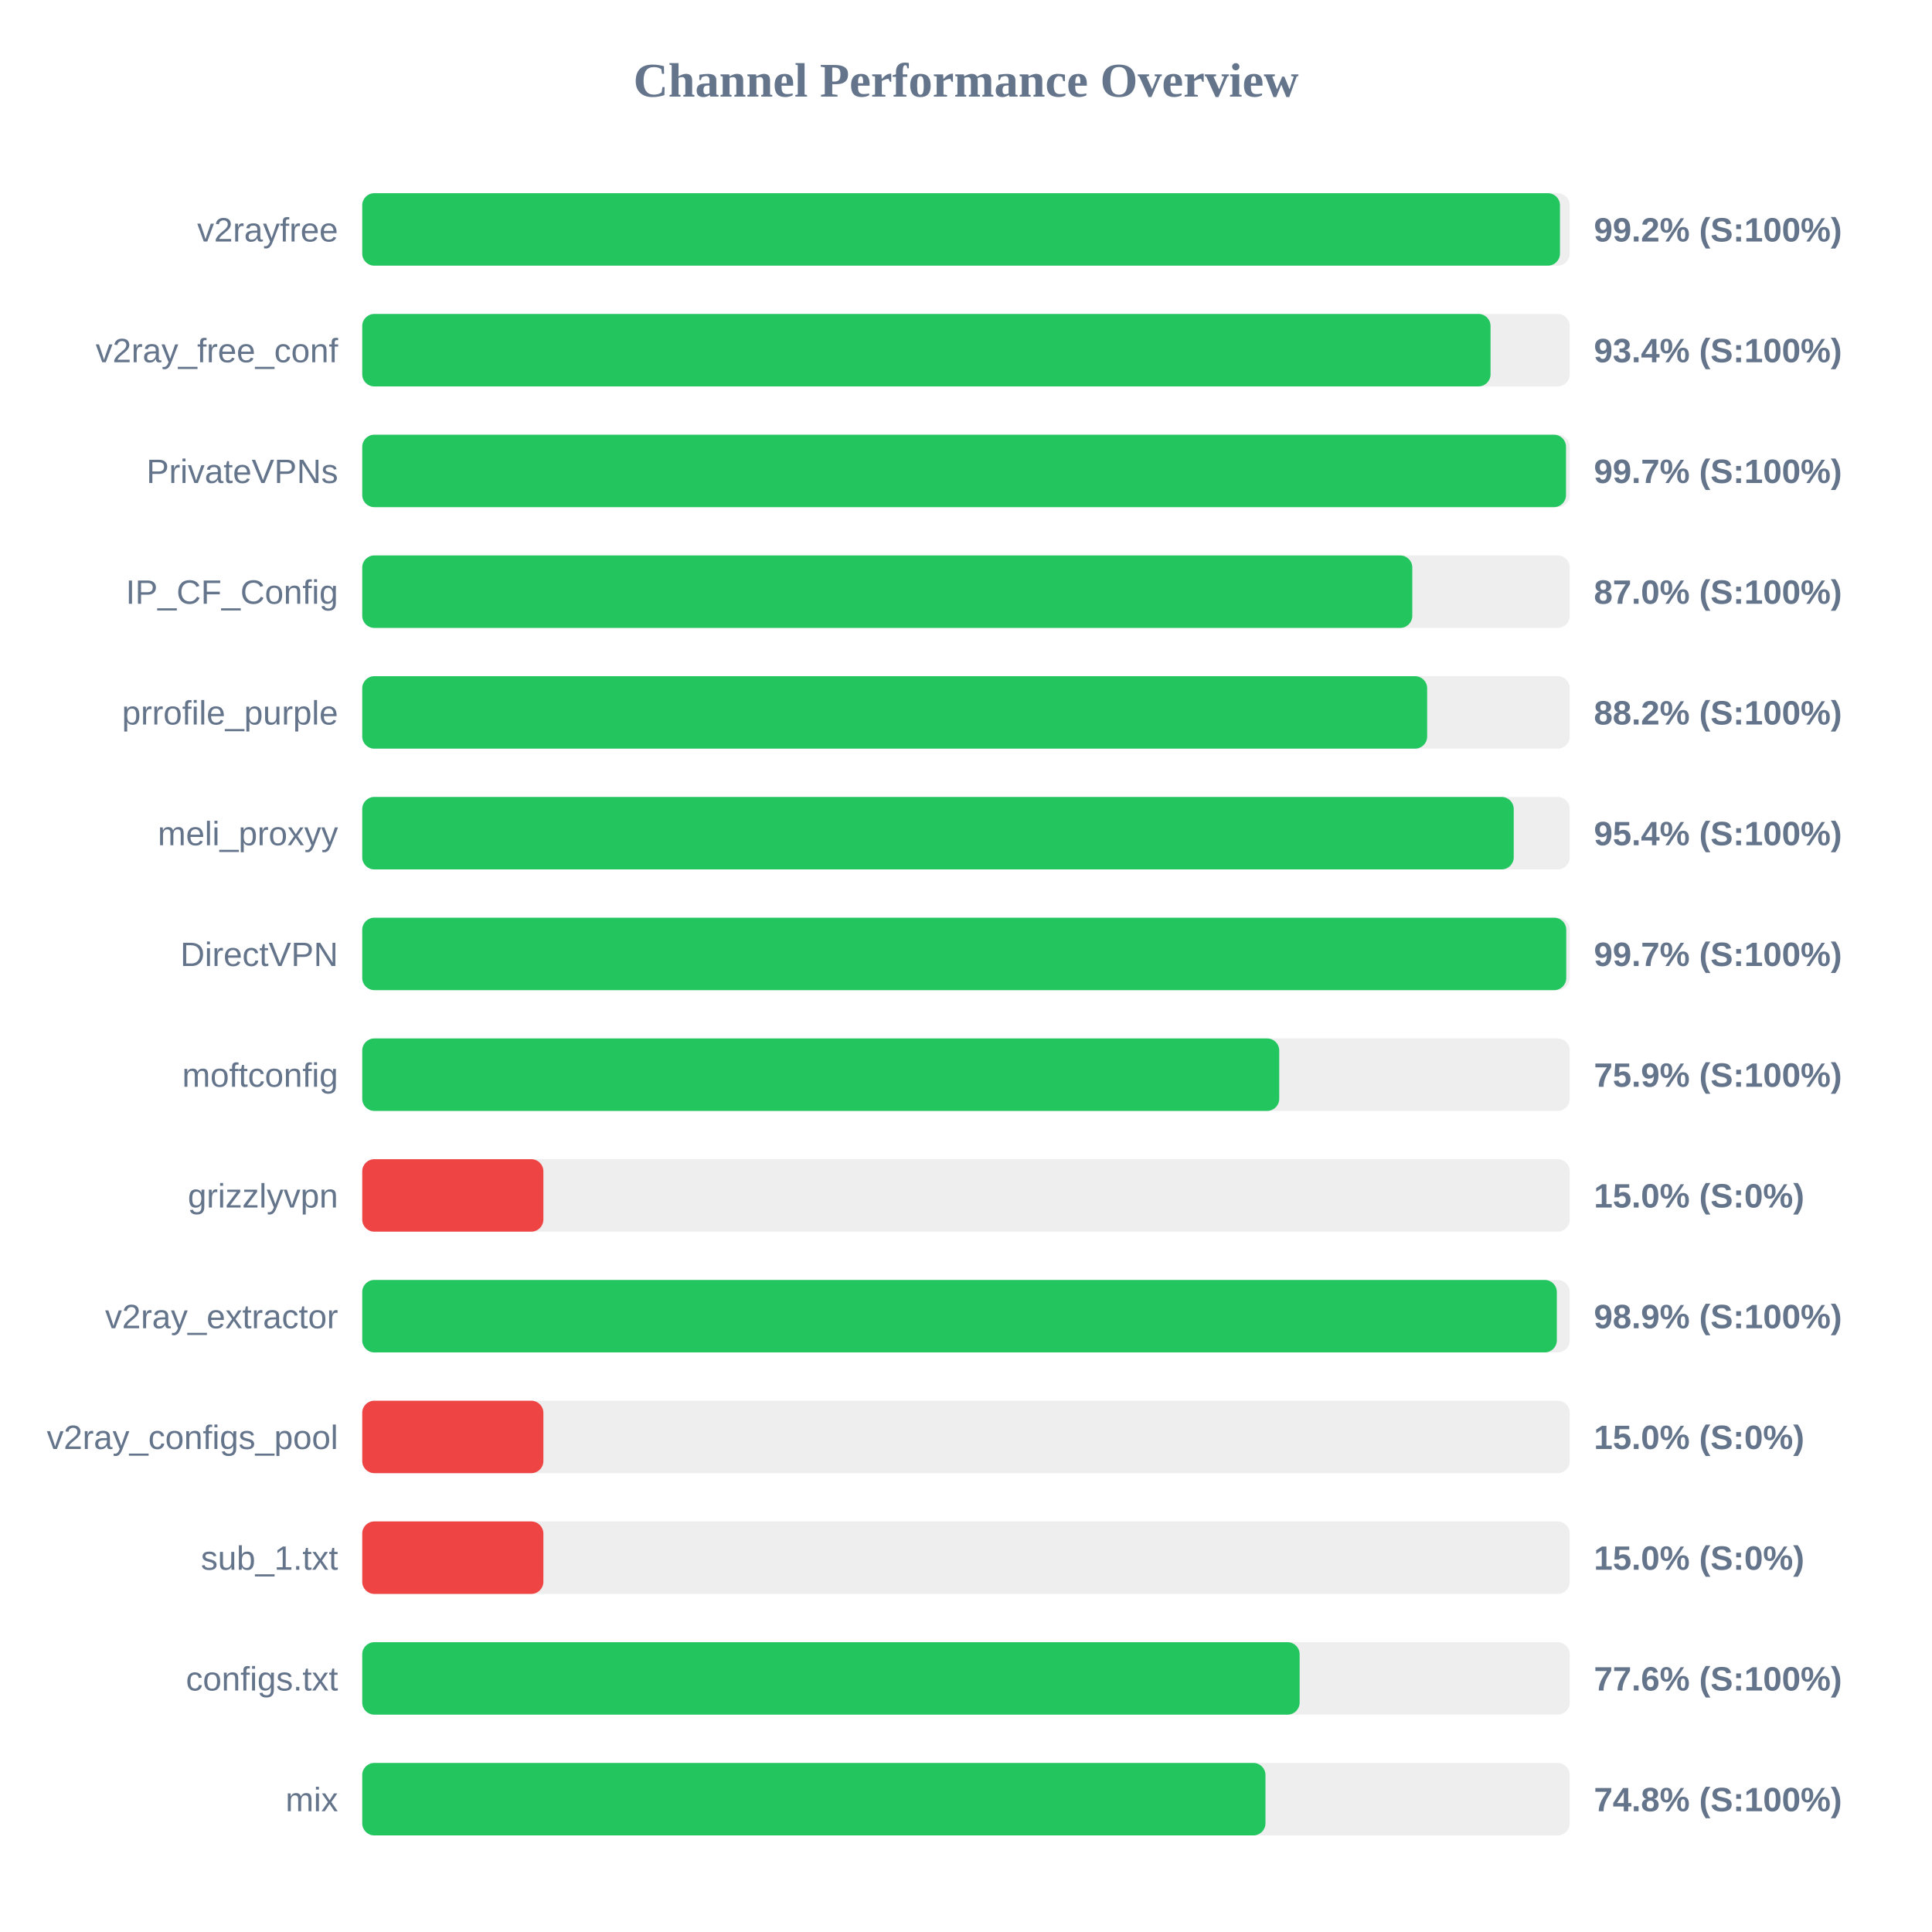
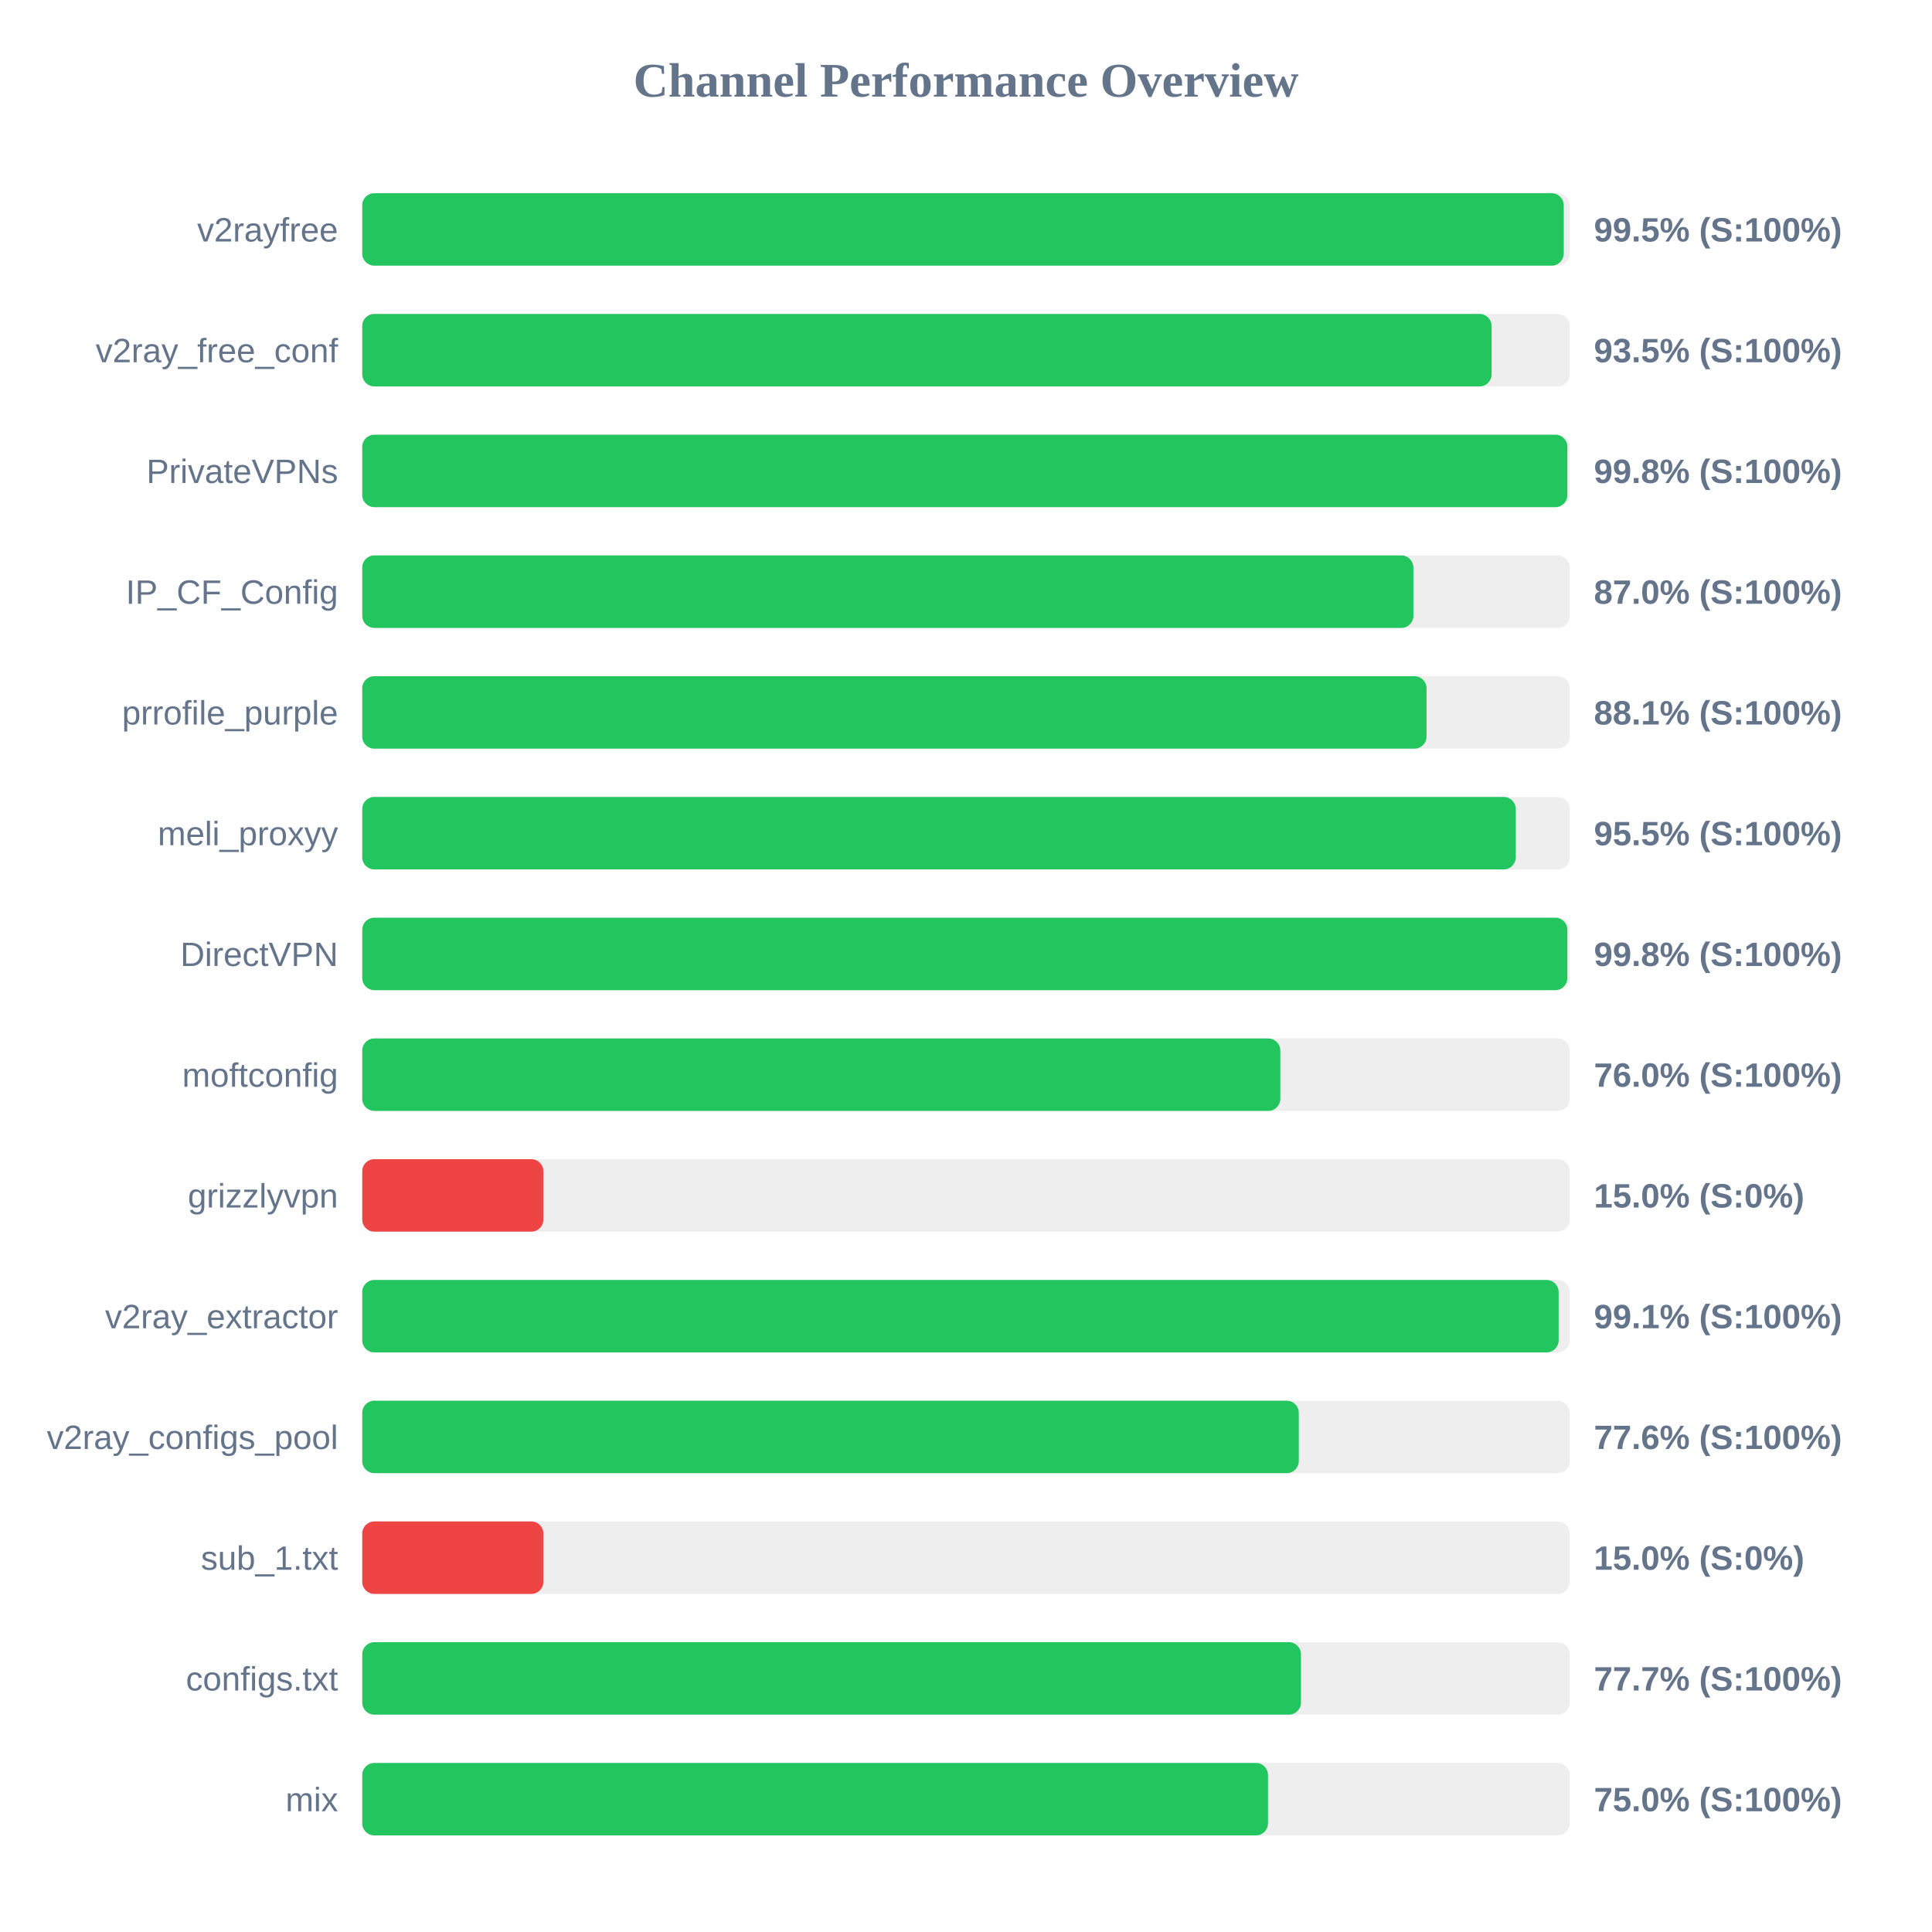
<svg xmlns="http://www.w3.org/2000/svg" width="800" height="800" version="1.1">
  <style>
        .row { font: 14px Arial; fill: #64748b; }
        .score { font: bold 14px Arial; fill: #64748b; }
    </style>
  <text x="400" y="40" text-anchor="middle" font-size="20px" font-weight="bold" fill="#64748b">Channel Performance Overview</text>
  <rect x="150" y="80" width="500" height="30" fill="#eee" rx="5" />
-   <rect x="150" y="80" width="495.95" height="30" fill="#22c55e" rx="5" />
+   <rect x="150" y="80" width="497.5" height="30" fill="#22c55e" rx="5" />
  <text x="140" y="100" text-anchor="end" class="row">v2rayfree</text>
-   <text x="660" y="100" text-anchor="start" class="score">99.2% (S:100%)</text>
+   <text x="660" y="100" text-anchor="start" class="score">99.5% (S:100%)</text>
  <rect x="150" y="130" width="500" height="30" fill="#eee" rx="5" />
-   <rect x="150" y="130" width="467.2" height="30" fill="#22c55e" rx="5" />
+   <rect x="150" y="130" width="467.65" height="30" fill="#22c55e" rx="5" />
  <text x="140" y="150" text-anchor="end" class="row">v2ray_free_conf</text>
-   <text x="660" y="150" text-anchor="start" class="score">93.4% (S:100%)</text>
+   <text x="660" y="150" text-anchor="start" class="score">93.5% (S:100%)</text>
  <rect x="150" y="180" width="500" height="30" fill="#eee" rx="5" />
-   <rect x="150" y="180" width="498.45" height="30" fill="#22c55e" rx="5" />
+   <rect x="150" y="180" width="499.0" height="30" fill="#22c55e" rx="5" />
  <text x="140" y="200" text-anchor="end" class="row">PrivateVPNs</text>
-   <text x="660" y="200" text-anchor="start" class="score">99.7% (S:100%)</text>
+   <text x="660" y="200" text-anchor="start" class="score">99.8% (S:100%)</text>
  <rect x="150" y="230" width="500" height="30" fill="#eee" rx="5" />
-   <rect x="150" y="230" width="434.8" height="30" fill="#22c55e" rx="5" />
+   <rect x="150" y="230" width="435.25" height="30" fill="#22c55e" rx="5" />
  <text x="140" y="250" text-anchor="end" class="row">IP_CF_Config</text>
  <text x="660" y="250" text-anchor="start" class="score">87.0% (S:100%)</text>
  <rect x="150" y="280" width="500" height="30" fill="#eee" rx="5" />
-   <rect x="150" y="280" width="440.95" height="30" fill="#22c55e" rx="5" />
+   <rect x="150" y="280" width="440.7" height="30" fill="#22c55e" rx="5" />
  <text x="140" y="300" text-anchor="end" class="row">prrofile_purple</text>
-   <text x="660" y="300" text-anchor="start" class="score">88.2% (S:100%)</text>
+   <text x="660" y="300" text-anchor="start" class="score">88.1% (S:100%)</text>
  <rect x="150" y="330" width="500" height="30" fill="#eee" rx="5" />
-   <rect x="150" y="330" width="476.8" height="30" fill="#22c55e" rx="5" />
+   <rect x="150" y="330" width="477.65" height="30" fill="#22c55e" rx="5" />
  <text x="140" y="350" text-anchor="end" class="row">meli_proxyy</text>
-   <text x="660" y="350" text-anchor="start" class="score">95.4% (S:100%)</text>
+   <text x="660" y="350" text-anchor="start" class="score">95.5% (S:100%)</text>
  <rect x="150" y="380" width="500" height="30" fill="#eee" rx="5" />
-   <rect x="150" y="380" width="498.55" height="30" fill="#22c55e" rx="5" />
+   <rect x="150" y="380" width="499.0" height="30" fill="#22c55e" rx="5" />
  <text x="140" y="400" text-anchor="end" class="row">DirectVPN</text>
-   <text x="660" y="400" text-anchor="start" class="score">99.7% (S:100%)</text>
+   <text x="660" y="400" text-anchor="start" class="score">99.8% (S:100%)</text>
  <rect x="150" y="430" width="500" height="30" fill="#eee" rx="5" />
-   <rect x="150" y="430" width="379.7" height="30" fill="#22c55e" rx="5" />
+   <rect x="150" y="430" width="380.15" height="30" fill="#22c55e" rx="5" />
  <text x="140" y="450" text-anchor="end" class="row">moftconfig</text>
-   <text x="660" y="450" text-anchor="start" class="score">75.9% (S:100%)</text>
+   <text x="660" y="450" text-anchor="start" class="score">76.0% (S:100%)</text>
  <rect x="150" y="480" width="500" height="30" fill="#eee" rx="5" />
  <rect x="150" y="480" width="75.0" height="30" fill="#ef4444" rx="5" />
  <text x="140" y="500" text-anchor="end" class="row">grizzlyvpn</text>
  <text x="660" y="500" text-anchor="start" class="score">15.0% (S:0%)</text>
  <rect x="150" y="530" width="500" height="30" fill="#eee" rx="5" />
-   <rect x="150" y="530" width="494.65" height="30" fill="#22c55e" rx="5" />
+   <rect x="150" y="530" width="495.4" height="30" fill="#22c55e" rx="5" />
  <text x="140" y="550" text-anchor="end" class="row">v2ray_extractor</text>
-   <text x="660" y="550" text-anchor="start" class="score">98.9% (S:100%)</text>
+   <text x="660" y="550" text-anchor="start" class="score">99.1% (S:100%)</text>
  <rect x="150" y="580" width="500" height="30" fill="#eee" rx="5" />
-   <rect x="150" y="580" width="75.0" height="30" fill="#ef4444" rx="5" />
+   <rect x="150" y="580" width="387.8" height="30" fill="#22c55e" rx="5" />
  <text x="140" y="600" text-anchor="end" class="row">v2ray_configs_pool</text>
-   <text x="660" y="600" text-anchor="start" class="score">15.0% (S:0%)</text>
+   <text x="660" y="600" text-anchor="start" class="score">77.6% (S:100%)</text>
  <rect x="150" y="630" width="500" height="30" fill="#eee" rx="5" />
  <rect x="150" y="630" width="75.0" height="30" fill="#ef4444" rx="5" />
  <text x="140" y="650" text-anchor="end" class="row">sub_1.txt</text>
  <text x="660" y="650" text-anchor="start" class="score">15.0% (S:0%)</text>
  <rect x="150" y="680" width="500" height="30" fill="#eee" rx="5" />
-   <rect x="150" y="680" width="388.15" height="30" fill="#22c55e" rx="5" />
+   <rect x="150" y="680" width="388.7" height="30" fill="#22c55e" rx="5" />
  <text x="140" y="700" text-anchor="end" class="row">configs.txt</text>
-   <text x="660" y="700" text-anchor="start" class="score">77.6% (S:100%)</text>
+   <text x="660" y="700" text-anchor="start" class="score">77.7% (S:100%)</text>
  <rect x="150" y="730" width="500" height="30" fill="#eee" rx="5" />
-   <rect x="150" y="730" width="374.0" height="30" fill="#22c55e" rx="5" />
+   <rect x="150" y="730" width="375.05" height="30" fill="#22c55e" rx="5" />
  <text x="140" y="750" text-anchor="end" class="row">mix</text>
-   <text x="660" y="750" text-anchor="start" class="score">74.8% (S:100%)</text>
+   <text x="660" y="750" text-anchor="start" class="score">75.0% (S:100%)</text>
</svg>
